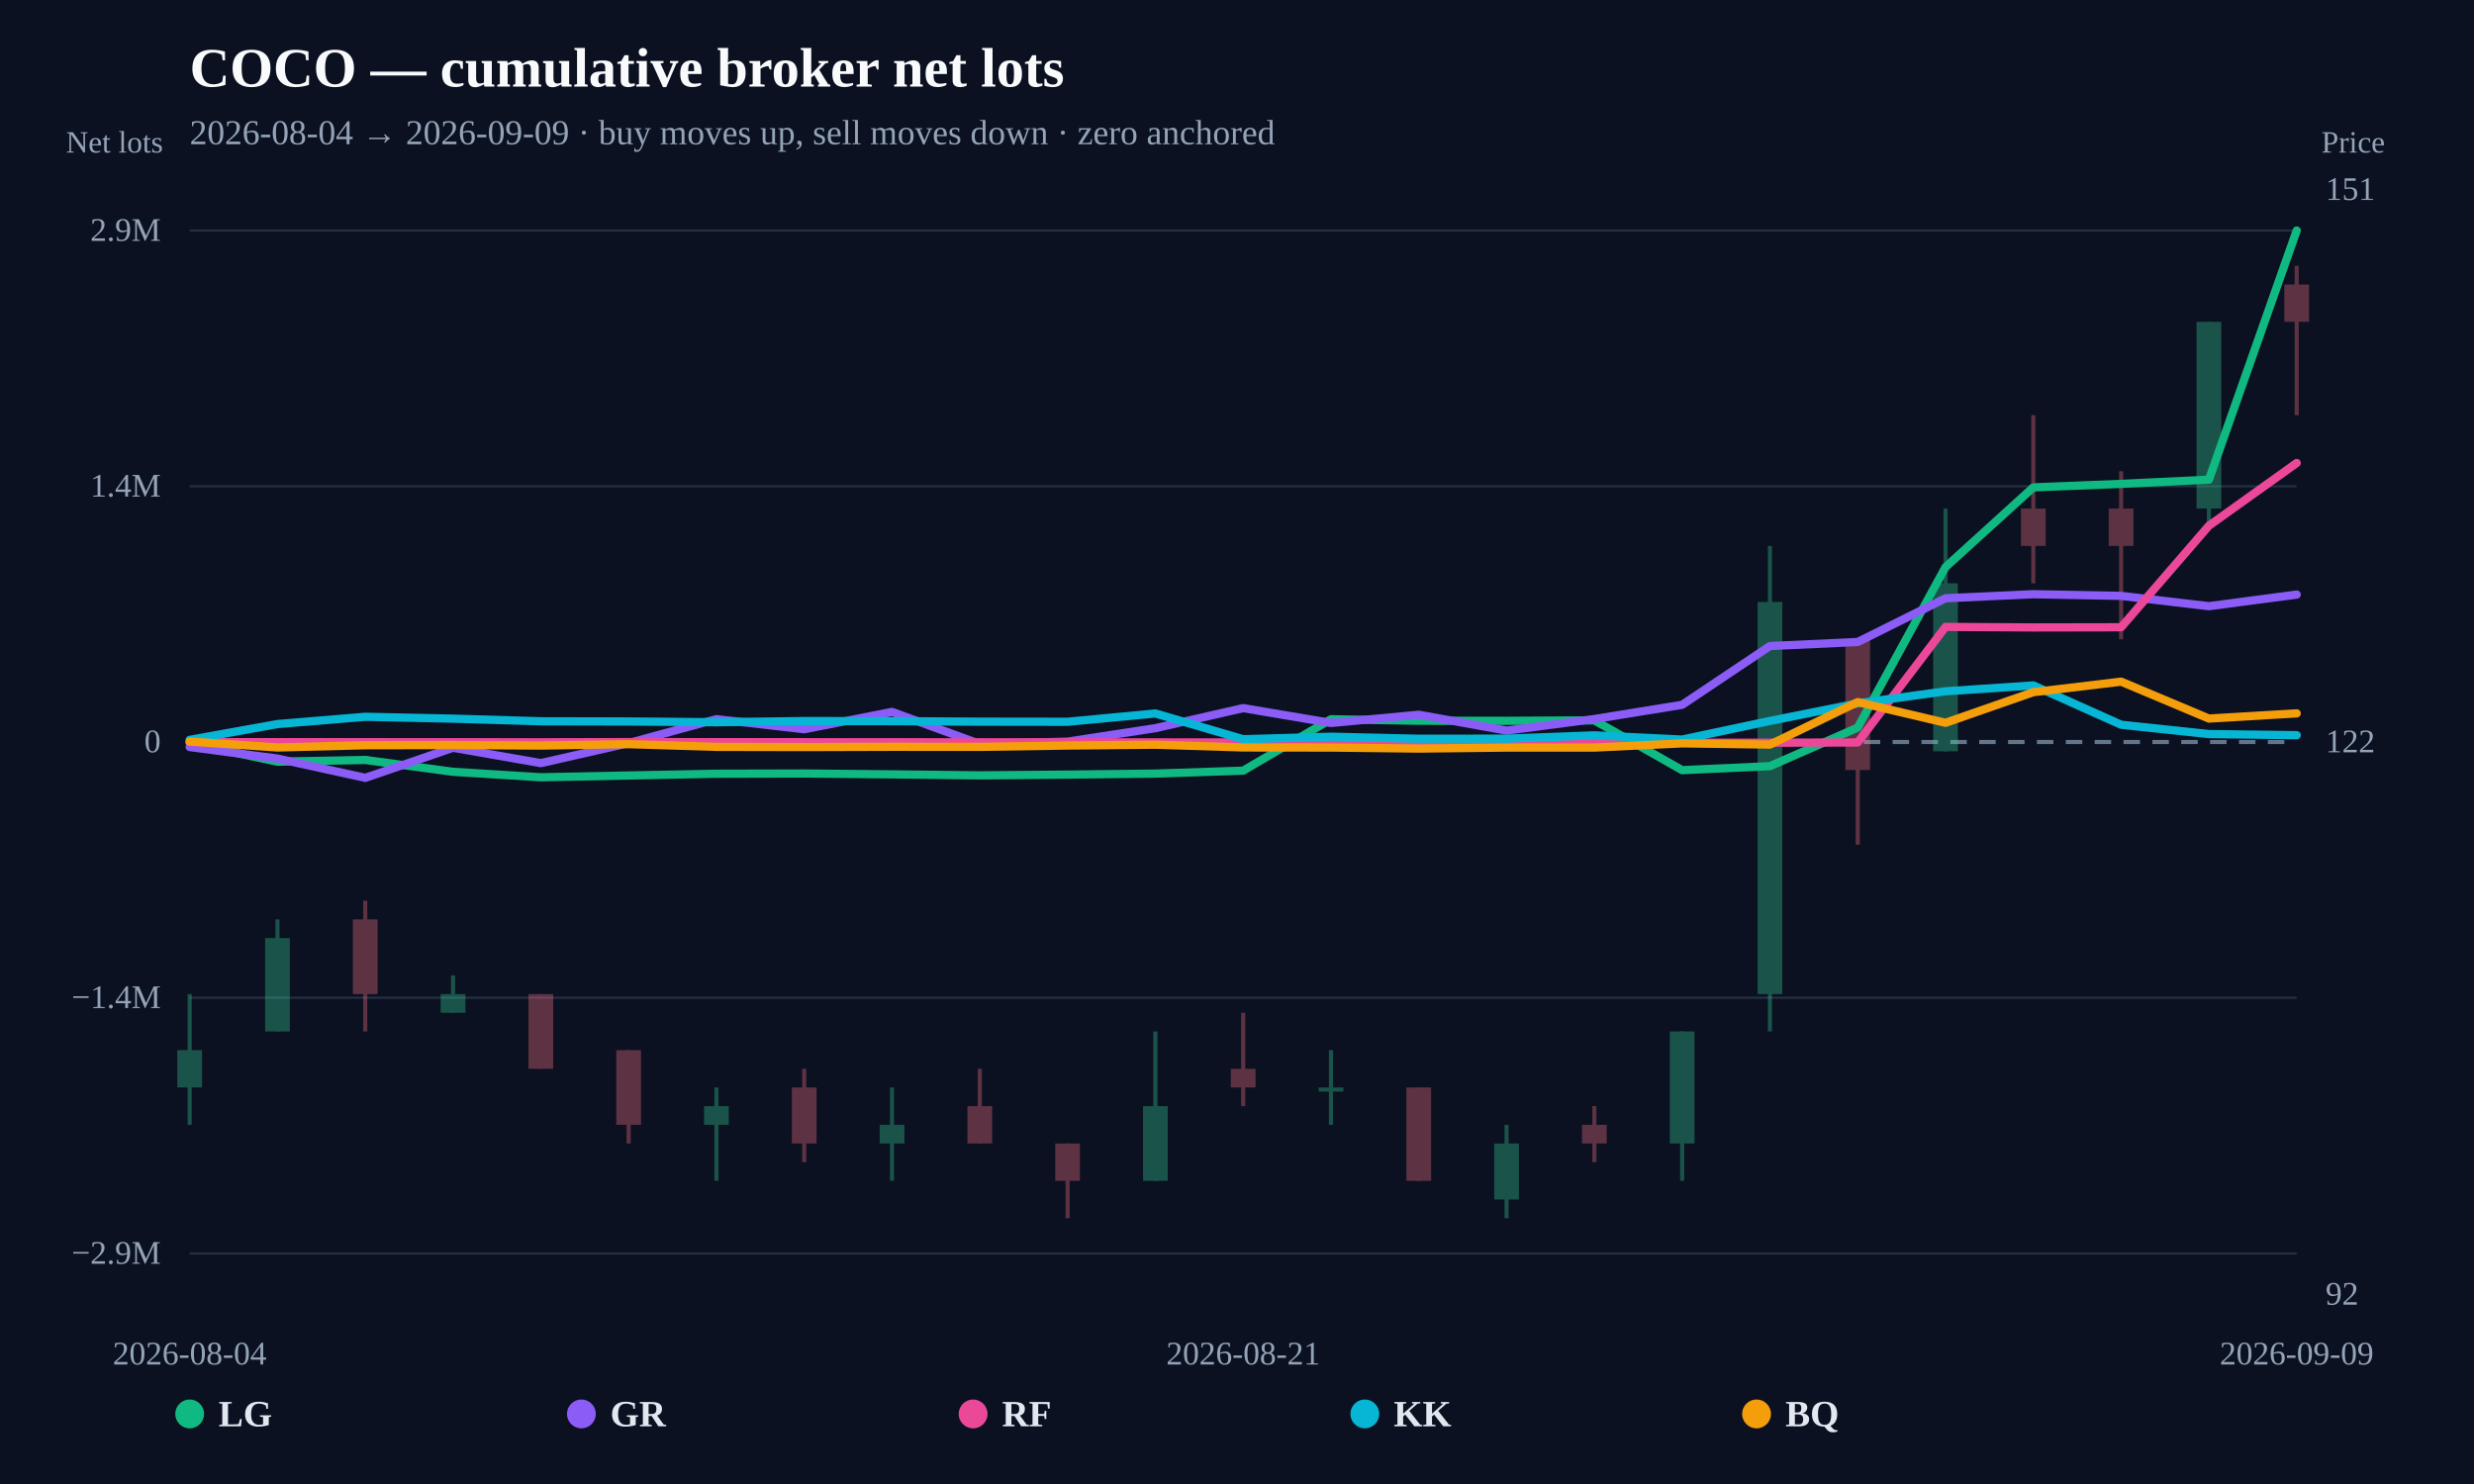
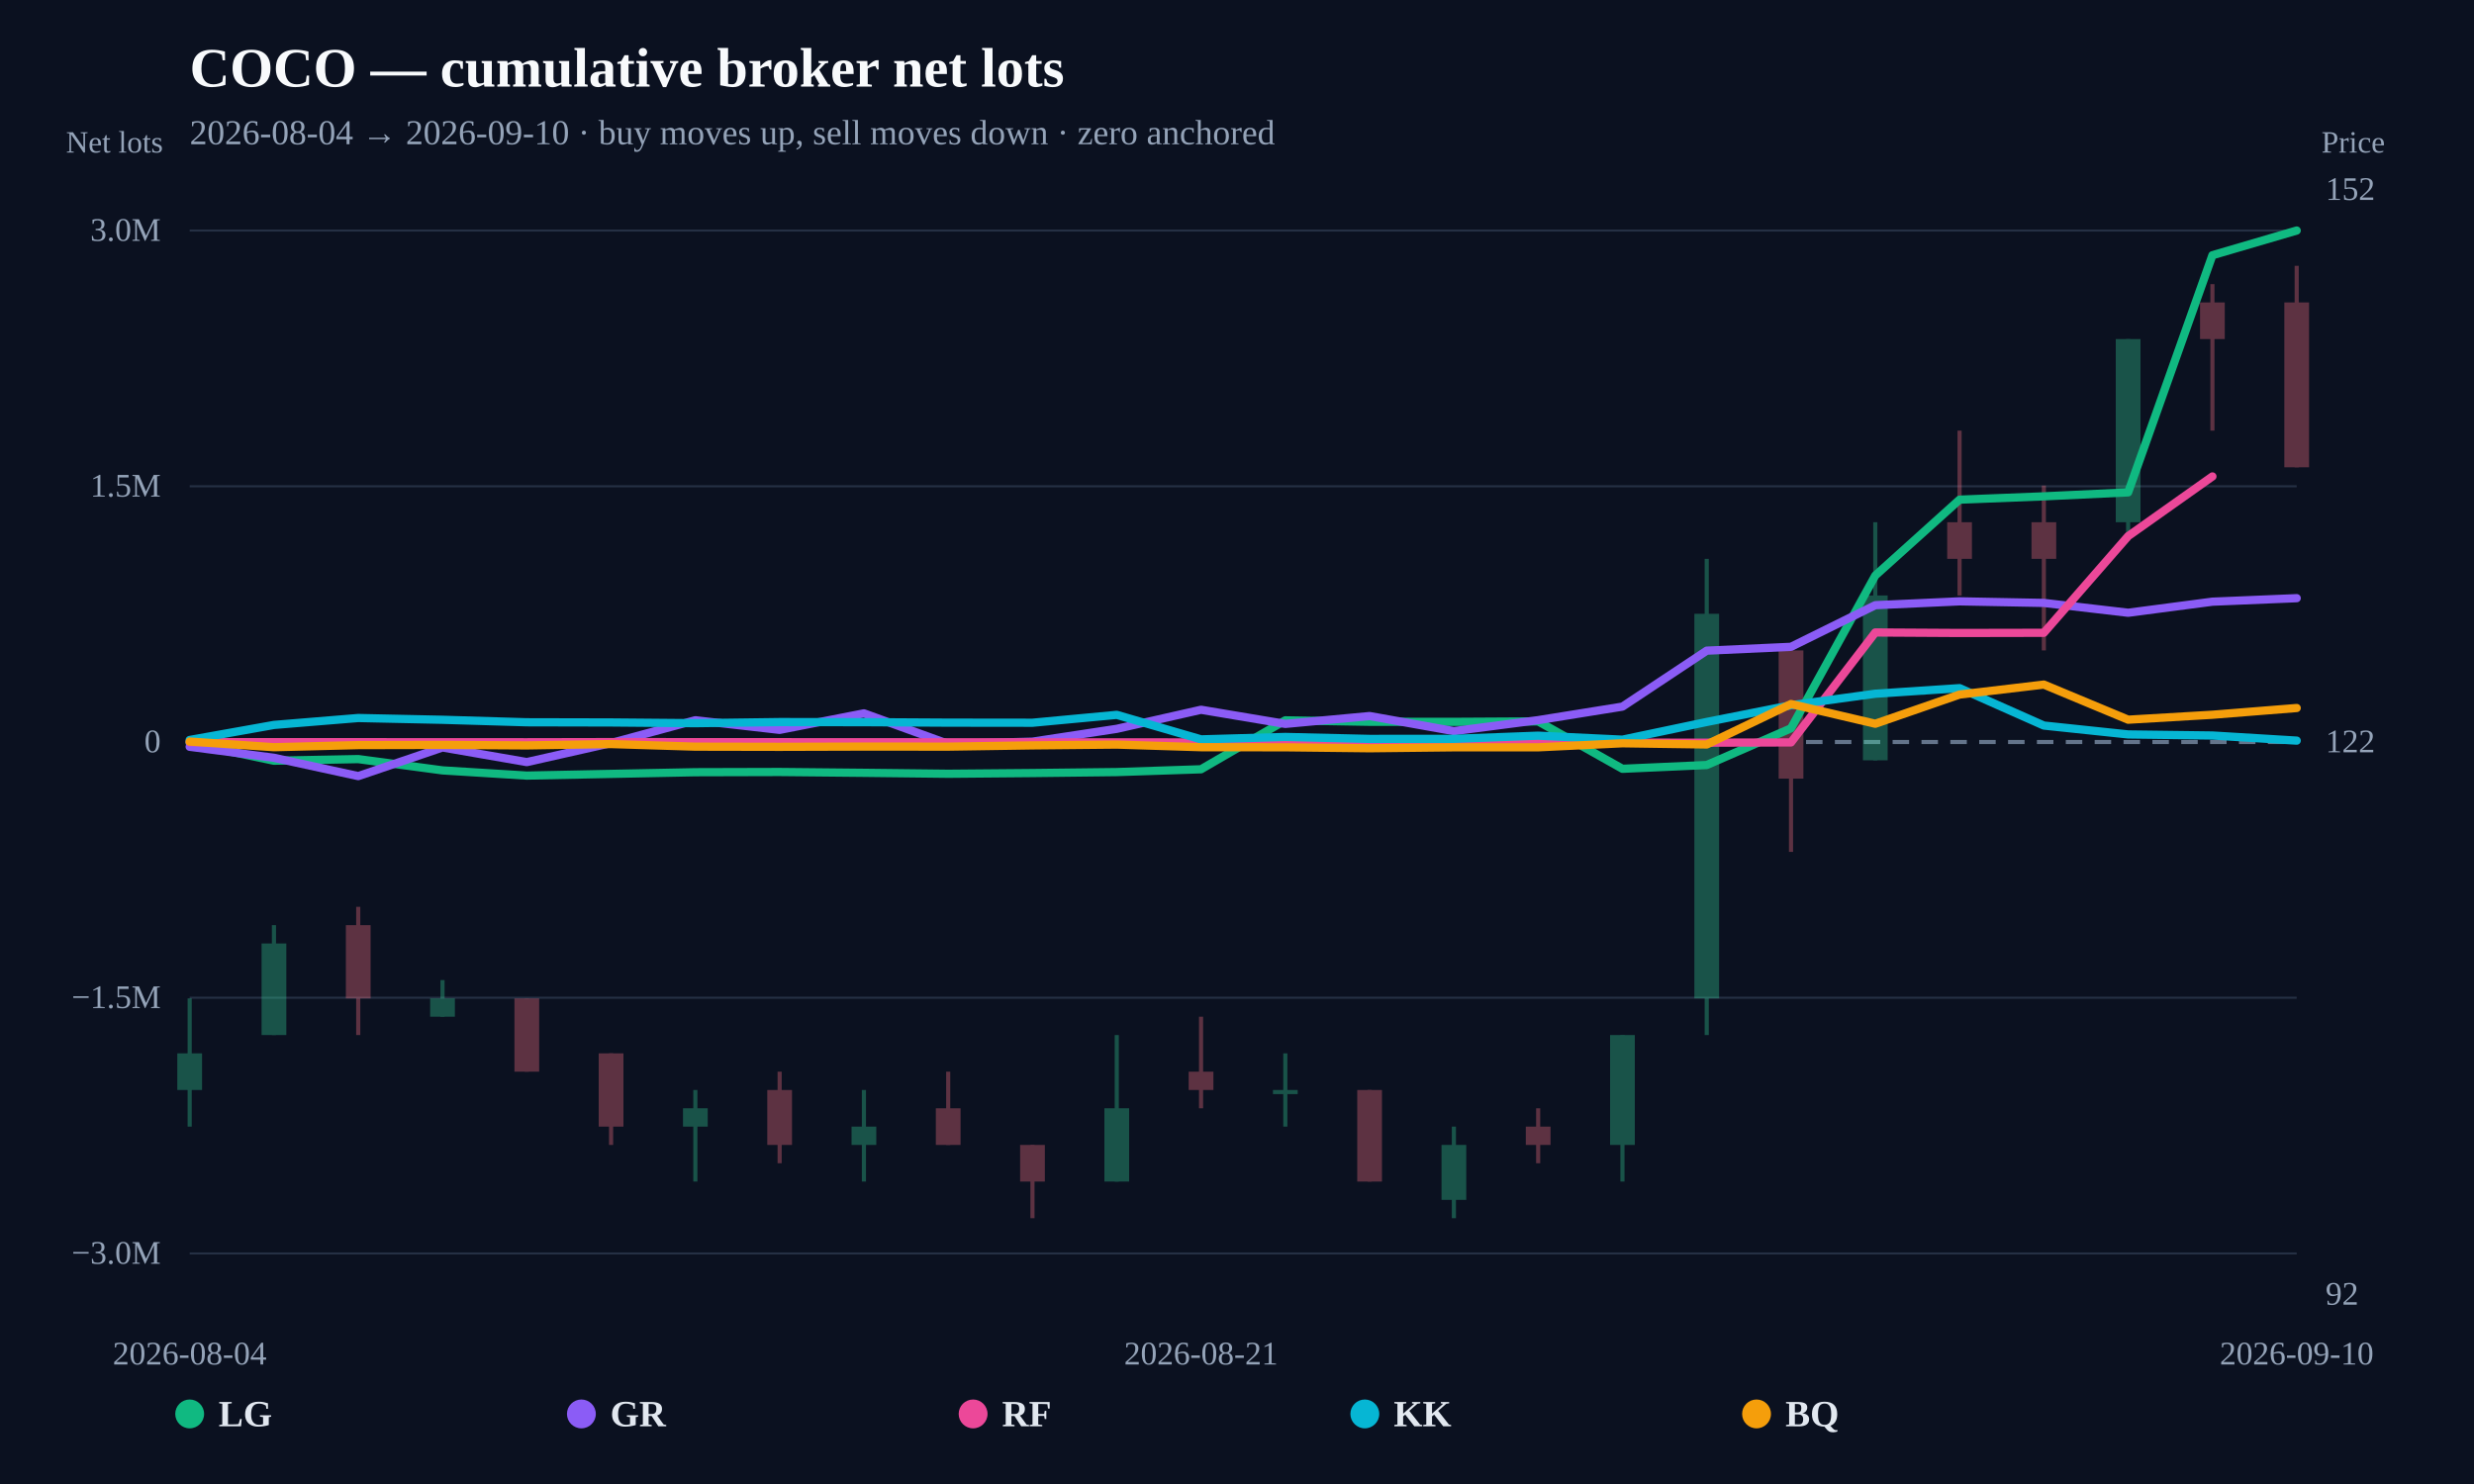
<svg xmlns="http://www.w3.org/2000/svg" width="1200" height="720" viewBox="0 0 1200 720">
  <rect width="100%" height="100%" fill="#0b1120" />
  <text x="92" y="42" fill="#f8fafc" font-size="27" font-weight="800">COCO — cumulative broker net lots</text>
-   <text x="92" y="70" fill="#94a3b8" font-size="17">2026-08-04 → 2026-09-09 · buy moves up, sell moves down · zero anchored</text>
+   <text x="92" y="70" fill="#94a3b8" font-size="17">2026-08-04 → 2026-09-10 · buy moves up, sell moves down · zero anchored</text>
  <line x1="92" y1="608.148" x2="1114" y2="608.148" stroke="#253044" stroke-width="1" />
-   <text x="78" y="613.148" text-anchor="end" fill="#94a3b8" font-size="16">−2.9M</text>
+   <text x="78" y="613.148" text-anchor="end" fill="#94a3b8" font-size="16">−3.0M</text>
  <line x1="92" y1="484.074" x2="1114" y2="484.074" stroke="#253044" stroke-width="1" />
-   <text x="78" y="489.074" text-anchor="end" fill="#94a3b8" font-size="16">−1.4M</text>
+   <text x="78" y="489.074" text-anchor="end" fill="#94a3b8" font-size="16">−1.5M</text>
  <line x1="92" y1="360" x2="1114" y2="360" stroke="#64748b" stroke-width="2" stroke-dasharray="8 6" />
  <text x="78" y="365" text-anchor="end" fill="#94a3b8" font-size="16">0</text>
  <line x1="92" y1="235.926" x2="1114" y2="235.926" stroke="#253044" stroke-width="1" />
-   <text x="78" y="240.926" text-anchor="end" fill="#94a3b8" font-size="16">1.4M</text>
+   <text x="78" y="240.926" text-anchor="end" fill="#94a3b8" font-size="16">1.5M</text>
  <line x1="92" y1="111.852" x2="1114" y2="111.852" stroke="#253044" stroke-width="1" />
-   <text x="78" y="116.852" text-anchor="end" fill="#94a3b8" font-size="16">2.9M</text>
+   <text x="78" y="116.852" text-anchor="end" fill="#94a3b8" font-size="16">3.0M</text>
  <g opacity="0.34">
-     <line x1="92" y1="482.312" x2="92" y2="545.734" stroke="#34d399" stroke-width="2" />
-     <rect x="86" y="509.493" width="12" height="18.12" fill="#34d399" />
+     <line x1="92" y1="484.403" x2="92" y2="546.605" stroke="#34d399" stroke-width="2" />
+     <rect x="86" y="511.061" width="12" height="17.772" fill="#34d399" />
  </g>
  <g opacity="0.34">
-     <line x1="134.583" y1="446.072" x2="134.583" y2="500.433" stroke="#34d399" stroke-width="2" />
-     <rect x="128.583" y="455.132" width="12" height="45.301" fill="#34d399" />
+     <line x1="132.88" y1="448.859" x2="132.88" y2="502.175" stroke="#34d399" stroke-width="2" />
+     <rect x="126.88" y="457.745" width="12" height="44.43" fill="#34d399" />
  </g>
  <g opacity="0.34">
-     <line x1="177.167" y1="437.011" x2="177.167" y2="500.433" stroke="#fb7185" stroke-width="2" />
-     <rect x="171.167" y="446.072" width="12" height="36.241" fill="#fb7185" />
+     <line x1="173.76" y1="439.973" x2="173.76" y2="502.175" stroke="#fb7185" stroke-width="2" />
+     <rect x="167.76" y="448.859" width="12" height="35.544" fill="#fb7185" />
  </g>
  <g opacity="0.34">
-     <line x1="219.75" y1="473.252" x2="219.75" y2="491.373" stroke="#34d399" stroke-width="2" />
-     <rect x="213.75" y="482.312" width="12" height="9.06" fill="#34d399" />
+     <line x1="214.64" y1="475.517" x2="214.64" y2="493.289" stroke="#34d399" stroke-width="2" />
+     <rect x="208.64" y="484.403" width="12" height="8.886" fill="#34d399" />
  </g>
  <g opacity="0.34">
-     <line x1="262.333" y1="482.312" x2="262.333" y2="518.553" stroke="#fb7185" stroke-width="2" />
-     <rect x="256.333" y="482.312" width="12" height="36.241" fill="#fb7185" />
+     <line x1="255.52" y1="484.403" x2="255.52" y2="519.947" stroke="#fb7185" stroke-width="2" />
+     <rect x="249.52" y="484.403" width="12" height="35.544" fill="#fb7185" />
  </g>
  <g opacity="0.34">
-     <line x1="304.917" y1="509.493" x2="304.917" y2="554.794" stroke="#fb7185" stroke-width="2" />
-     <rect x="298.917" y="509.493" width="12" height="36.241" fill="#fb7185" />
+     <line x1="296.4" y1="511.061" x2="296.4" y2="555.491" stroke="#fb7185" stroke-width="2" />
+     <rect x="290.4" y="511.061" width="12" height="35.544" fill="#fb7185" />
  </g>
  <g opacity="0.34">
-     <line x1="347.5" y1="527.613" x2="347.5" y2="572.914" stroke="#34d399" stroke-width="2" />
-     <rect x="341.5" y="536.673" width="12" height="9.06" fill="#34d399" />
+     <line x1="337.28" y1="528.833" x2="337.28" y2="573.263" stroke="#34d399" stroke-width="2" />
+     <rect x="331.28" y="537.719" width="12" height="8.886" fill="#34d399" />
  </g>
  <g opacity="0.34">
-     <line x1="390.083" y1="518.553" x2="390.083" y2="563.854" stroke="#fb7185" stroke-width="2" />
-     <rect x="384.083" y="527.613" width="12" height="27.181" fill="#fb7185" />
+     <line x1="378.16" y1="519.947" x2="378.16" y2="564.377" stroke="#fb7185" stroke-width="2" />
+     <rect x="372.16" y="528.833" width="12" height="26.658" fill="#fb7185" />
  </g>
  <g opacity="0.34">
-     <line x1="432.667" y1="527.613" x2="432.667" y2="572.914" stroke="#34d399" stroke-width="2" />
-     <rect x="426.667" y="545.734" width="12" height="9.06" fill="#34d399" />
+     <line x1="419.04" y1="528.833" x2="419.04" y2="573.263" stroke="#34d399" stroke-width="2" />
+     <rect x="413.04" y="546.605" width="12" height="8.886" fill="#34d399" />
  </g>
  <g opacity="0.34">
-     <line x1="475.25" y1="518.553" x2="475.25" y2="554.794" stroke="#fb7185" stroke-width="2" />
-     <rect x="469.25" y="536.673" width="12" height="18.12" fill="#fb7185" />
+     <line x1="459.92" y1="519.947" x2="459.92" y2="555.491" stroke="#fb7185" stroke-width="2" />
+     <rect x="453.92" y="537.719" width="12" height="17.772" fill="#fb7185" />
  </g>
  <g opacity="0.34">
-     <line x1="517.833" y1="554.794" x2="517.833" y2="591.034" stroke="#fb7185" stroke-width="2" />
-     <rect x="511.833" y="554.794" width="12" height="18.12" fill="#fb7185" />
+     <line x1="500.8" y1="555.491" x2="500.8" y2="591.034" stroke="#fb7185" stroke-width="2" />
+     <rect x="494.8" y="555.491" width="12" height="17.772" fill="#fb7185" />
  </g>
  <g opacity="0.34">
-     <line x1="560.417" y1="500.433" x2="560.417" y2="572.914" stroke="#34d399" stroke-width="2" />
-     <rect x="554.417" y="536.673" width="12" height="36.241" fill="#34d399" />
+     <line x1="541.68" y1="502.175" x2="541.68" y2="573.263" stroke="#34d399" stroke-width="2" />
+     <rect x="535.68" y="537.719" width="12" height="35.544" fill="#34d399" />
  </g>
  <g opacity="0.34">
-     <line x1="603" y1="491.373" x2="603" y2="536.673" stroke="#fb7185" stroke-width="2" />
-     <rect x="597" y="518.553" width="12" height="9.06" fill="#fb7185" />
+     <line x1="582.56" y1="493.289" x2="582.56" y2="537.719" stroke="#fb7185" stroke-width="2" />
+     <rect x="576.56" y="519.947" width="12" height="8.886" fill="#fb7185" />
  </g>
  <g opacity="0.34">
-     <line x1="645.583" y1="509.493" x2="645.583" y2="545.734" stroke="#34d399" stroke-width="2" />
-     <rect x="639.583" y="527.613" width="12" height="2" fill="#34d399" />
+     <line x1="623.44" y1="511.061" x2="623.44" y2="546.605" stroke="#34d399" stroke-width="2" />
+     <rect x="617.44" y="528.833" width="12" height="2" fill="#34d399" />
  </g>
  <g opacity="0.34">
-     <line x1="688.167" y1="527.613" x2="688.167" y2="572.914" stroke="#fb7185" stroke-width="2" />
-     <rect x="682.167" y="527.613" width="12" height="45.301" fill="#fb7185" />
+     <line x1="664.32" y1="528.833" x2="664.32" y2="573.263" stroke="#fb7185" stroke-width="2" />
+     <rect x="658.32" y="528.833" width="12" height="44.43" fill="#fb7185" />
  </g>
  <g opacity="0.34">
-     <line x1="730.75" y1="545.734" x2="730.75" y2="591.034" stroke="#34d399" stroke-width="2" />
-     <rect x="724.75" y="554.794" width="12" height="27.181" fill="#34d399" />
+     <line x1="705.2" y1="546.605" x2="705.2" y2="591.034" stroke="#34d399" stroke-width="2" />
+     <rect x="699.2" y="555.491" width="12" height="26.658" fill="#34d399" />
  </g>
  <g opacity="0.34">
-     <line x1="773.333" y1="536.673" x2="773.333" y2="563.854" stroke="#fb7185" stroke-width="2" />
-     <rect x="767.333" y="545.734" width="12" height="9.06" fill="#fb7185" />
+     <line x1="746.08" y1="537.719" x2="746.08" y2="564.377" stroke="#fb7185" stroke-width="2" />
+     <rect x="740.08" y="546.605" width="12" height="8.886" fill="#fb7185" />
  </g>
  <g opacity="0.34">
-     <line x1="815.917" y1="500.433" x2="815.917" y2="572.914" stroke="#34d399" stroke-width="2" />
-     <rect x="809.917" y="500.433" width="12" height="54.361" fill="#34d399" />
+     <line x1="786.96" y1="502.175" x2="786.96" y2="573.263" stroke="#34d399" stroke-width="2" />
+     <rect x="780.96" y="502.175" width="12" height="53.316" fill="#34d399" />
  </g>
  <g opacity="0.34">
-     <line x1="858.5" y1="264.868" x2="858.5" y2="500.433" stroke="#34d399" stroke-width="2" />
-     <rect x="852.5" y="292.049" width="12" height="190.264" fill="#34d399" />
+     <line x1="827.84" y1="271.141" x2="827.84" y2="502.175" stroke="#34d399" stroke-width="2" />
+     <rect x="821.84" y="297.798" width="12" height="186.605" fill="#34d399" />
  </g>
  <g opacity="0.34">
-     <line x1="901.083" y1="310.169" x2="901.083" y2="409.831" stroke="#fb7185" stroke-width="2" />
-     <rect x="895.083" y="310.169" width="12" height="63.421" fill="#fb7185" />
+     <line x1="868.72" y1="315.57" x2="868.72" y2="413.316" stroke="#fb7185" stroke-width="2" />
+     <rect x="862.72" y="315.57" width="12" height="62.202" fill="#fb7185" />
  </g>
  <g opacity="0.34">
-     <line x1="943.667" y1="246.748" x2="943.667" y2="364.53" stroke="#34d399" stroke-width="2" />
-     <rect x="937.667" y="282.989" width="12" height="81.542" fill="#34d399" />
+     <line x1="909.6" y1="253.369" x2="909.6" y2="368.886" stroke="#34d399" stroke-width="2" />
+     <rect x="903.6" y="288.912" width="12" height="79.973" fill="#34d399" />
  </g>
  <g opacity="0.34">
-     <line x1="986.25" y1="201.447" x2="986.25" y2="282.989" stroke="#fb7185" stroke-width="2" />
-     <rect x="980.25" y="246.748" width="12" height="18.12" fill="#fb7185" />
+     <line x1="950.48" y1="208.939" x2="950.48" y2="288.912" stroke="#fb7185" stroke-width="2" />
+     <rect x="944.48" y="253.369" width="12" height="17.772" fill="#fb7185" />
  </g>
  <g opacity="0.34">
-     <line x1="1028.833" y1="228.627" x2="1028.833" y2="310.169" stroke="#fb7185" stroke-width="2" />
-     <rect x="1022.833" y="246.748" width="12" height="18.12" fill="#fb7185" />
+     <line x1="991.36" y1="235.597" x2="991.36" y2="315.57" stroke="#fb7185" stroke-width="2" />
+     <rect x="985.36" y="253.369" width="12" height="17.772" fill="#fb7185" />
  </g>
  <g opacity="0.34">
-     <line x1="1071.417" y1="156.146" x2="1071.417" y2="255.808" stroke="#34d399" stroke-width="2" />
-     <rect x="1065.417" y="156.146" width="12" height="90.602" fill="#34d399" />
+     <line x1="1032.24" y1="164.509" x2="1032.24" y2="262.255" stroke="#34d399" stroke-width="2" />
+     <rect x="1026.24" y="164.509" width="12" height="88.859" fill="#34d399" />
  </g>
  <g opacity="0.34">
-     <line x1="1114" y1="128.966" x2="1114" y2="201.447" stroke="#fb7185" stroke-width="2" />
-     <rect x="1108" y="138.026" width="12" height="18.12" fill="#fb7185" />
+     <line x1="1073.12" y1="137.851" x2="1073.12" y2="208.939" stroke="#fb7185" stroke-width="2" />
+     <rect x="1067.12" y="146.737" width="12" height="17.772" fill="#fb7185" />
  </g>
-   <path d="M92.00,360.55 L134.58,369.54 L177.17,368.71 L219.75,374.46 L262.33,377.12 L304.92,376.25 L347.50,375.40 L390.08,375.29 L432.67,375.70 L475.25,376.19 L517.83,375.82 L560.42,375.33 L603.00,373.90 L645.58,348.96 L688.17,349.69 L730.75,349.73 L773.33,349.49 L815.92,373.66 L858.50,371.73 L901.08,353.02 L943.67,275.14 L986.25,236.46 L1028.83,234.77 L1071.42,232.73 L1114.00,111.85" fill="none" stroke="#10b981" stroke-width="4" stroke-linejoin="round" stroke-linecap="round" />
-   <path d="M92.00,362.44 L134.58,368.05 L177.17,377.39 L219.75,362.78 L262.33,370.25 L304.92,360.55 L347.50,348.92 L390.08,353.81 L432.67,345.39 L475.25,360.97 L517.83,359.82 L560.42,353.29 L603.00,343.56 L645.58,350.77 L688.17,346.78 L730.75,354.46 L773.33,348.86 L815.92,341.96 L858.50,313.43 L901.08,311.48 L943.67,290.25 L986.25,288.30 L1028.83,289.10 L1071.42,294.11 L1114.00,288.47" fill="none" stroke="#8b5cf6" stroke-width="4" stroke-linejoin="round" stroke-linecap="round" />
-   <path d="M92.00,360.09 L134.58,360.09 L177.17,360.09 L262.33,360.14 L304.92,360.05 L858.50,360.35 L901.08,360.22 L943.67,304.16 L986.25,304.42 L1028.83,304.34 L1071.42,255.06 L1114.00,224.63" fill="none" stroke="#ec4899" stroke-width="4" stroke-linejoin="round" stroke-linecap="round" />
-   <path d="M92.00,358.97 L134.58,351.30 L177.17,347.77 L219.75,348.67 L262.33,349.95 L304.92,350.04 L347.50,350.41 L390.08,349.84 L432.67,349.89 L475.25,350.13 L517.83,350.19 L560.42,346.16 L603.00,358.65 L645.58,357.43 L688.17,358.42 L730.75,358.39 L773.33,356.77 L815.92,358.82 L858.50,349.79 L901.08,341.25 L943.67,335.39 L986.25,332.54 L1028.83,351.62 L1071.42,356.15 L1114.00,356.69" fill="none" stroke="#06b6d4" stroke-width="4" stroke-linejoin="round" stroke-linecap="round" />
-   <path d="M92.00,359.77 L134.58,362.66 L177.17,361.57 L219.75,361.49 L262.33,361.73 L304.92,361.05 L347.50,362.37 L390.08,362.46 L432.67,362.33 L475.25,362.36 L517.83,361.72 L560.42,361.31 L603.00,362.65 L645.58,362.70 L688.17,363.19 L730.75,362.71 L773.33,362.71 L815.92,360.66 L858.50,361.26 L901.08,340.63 L943.67,350.69 L986.25,335.82 L1028.83,330.72 L1071.42,348.63 L1114.00,346.11" fill="none" stroke="#f59e0b" stroke-width="4" stroke-linejoin="round" stroke-linecap="round" />
+   <g opacity="0.34">
+     <line x1="1114" y1="128.966" x2="1114" y2="226.711" stroke="#fb7185" stroke-width="2" />
+     <rect x="1108" y="146.737" width="12" height="79.973" fill="#fb7185" />
+   </g>
+   <path d="M92.00,360.52 L132.88,369.08 L173.76,368.29 L214.64,373.77 L255.52,376.30 L296.40,375.47 L337.28,374.66 L378.16,374.55 L419.04,374.95 L459.92,375.41 L500.80,375.06 L541.68,374.59 L582.56,373.23 L623.44,349.49 L664.32,350.19 L705.20,350.23 L746.08,350.00 L786.96,373.00 L827.84,371.17 L868.72,353.36 L909.60,279.23 L950.48,242.42 L991.36,240.81 L1032.24,238.88 L1073.12,123.83 L1114.00,111.85" fill="none" stroke="#10b981" stroke-width="4" stroke-linejoin="round" stroke-linecap="round" />
+   <path d="M92.00,362.32 L132.88,367.66 L173.76,376.55 L214.64,362.65 L255.52,369.75 L296.40,360.52 L337.28,349.45 L378.16,354.11 L419.04,346.10 L459.92,360.93 L500.80,359.83 L541.68,353.61 L582.56,344.36 L623.44,351.22 L664.32,347.41 L705.20,354.72 L746.08,349.40 L786.96,342.83 L827.84,315.68 L868.72,313.82 L909.60,293.62 L950.48,291.76 L991.36,292.52 L1032.24,297.29 L1073.12,291.92 L1114.00,290.22" fill="none" stroke="#8b5cf6" stroke-width="4" stroke-linejoin="round" stroke-linecap="round" />
+   <path d="M92.00,360.08 L132.88,360.09 L173.76,360.09 L255.52,360.13 L296.40,360.05 L827.84,360.33 L868.72,360.20 L909.60,306.86 L950.48,307.10 L991.36,307.02 L1032.24,260.12 L1073.12,231.16" fill="none" stroke="#ec4899" stroke-width="4" stroke-linejoin="round" stroke-linecap="round" />
+   <path d="M92.00,359.02 L132.88,351.72 L173.76,348.36 L214.64,349.22 L255.52,350.43 L296.40,350.52 L337.28,350.87 L378.16,350.33 L419.04,350.38 L459.92,350.61 L500.80,350.66 L541.68,346.83 L582.56,358.72 L623.44,357.55 L664.32,358.50 L705.20,358.47 L746.08,356.93 L786.96,358.87 L827.84,350.28 L868.72,342.16 L909.60,336.58 L950.48,333.87 L991.36,352.02 L1032.24,356.33 L1073.12,356.85 L1114.00,359.33" fill="none" stroke="#06b6d4" stroke-width="4" stroke-linejoin="round" stroke-linecap="round" />
+   <path d="M92.00,359.78 L132.88,362.53 L173.76,361.50 L214.64,361.41 L255.52,361.65 L296.40,361.00 L337.28,362.26 L378.16,362.34 L419.04,362.22 L459.92,362.25 L500.80,361.64 L541.68,361.25 L582.56,362.53 L623.44,362.57 L664.32,363.03 L705.20,362.58 L746.08,362.58 L786.96,360.62 L827.84,361.20 L868.72,341.57 L909.60,351.14 L950.48,336.98 L991.36,332.14 L1032.24,349.18 L1073.12,346.78 L1114.00,343.51" fill="none" stroke="#f59e0b" stroke-width="4" stroke-linejoin="round" stroke-linecap="round" />
  <text x="92" y="662" text-anchor="middle" fill="#94a3b8" font-size="16">2026-08-04</text>
-   <text x="603" y="662" text-anchor="middle" fill="#94a3b8" font-size="16">2026-08-21</text>
-   <text x="1114" y="662" text-anchor="middle" fill="#94a3b8" font-size="16">2026-09-09</text>
+   <text x="582.56" y="662" text-anchor="middle" fill="#94a3b8" font-size="16">2026-08-21</text>
+   <text x="1114" y="662" text-anchor="middle" fill="#94a3b8" font-size="16">2026-09-10</text>
  <text x="1128" y="633" fill="#94a3b8" font-size="16">92</text>
  <text x="1128" y="365" fill="#94a3b8" font-size="16">122</text>
-   <text x="1128" y="97" fill="#94a3b8" font-size="16">151</text>
+   <text x="1128" y="97" fill="#94a3b8" font-size="16">152</text>
  <text x="32" y="74" fill="#94a3b8" font-size="15">Net lots</text>
  <text x="1126" y="74" fill="#94a3b8" font-size="15">Price</text>
  <g>
    <circle cx="92" cy="686" r="7" fill="#10b981" />
    <text x="106" y="692" fill="#e2e8f0" font-size="18" font-weight="700">LG</text>
  </g>
  <g>
    <circle cx="282" cy="686" r="7" fill="#8b5cf6" />
    <text x="296" y="692" fill="#e2e8f0" font-size="18" font-weight="700">GR</text>
  </g>
  <g>
    <circle cx="472" cy="686" r="7" fill="#ec4899" />
    <text x="486" y="692" fill="#e2e8f0" font-size="18" font-weight="700">RF</text>
  </g>
  <g>
    <circle cx="662" cy="686" r="7" fill="#06b6d4" />
    <text x="676" y="692" fill="#e2e8f0" font-size="18" font-weight="700">KK</text>
  </g>
  <g>
    <circle cx="852" cy="686" r="7" fill="#f59e0b" />
    <text x="866" y="692" fill="#e2e8f0" font-size="18" font-weight="700">BQ</text>
  </g>
</svg>
